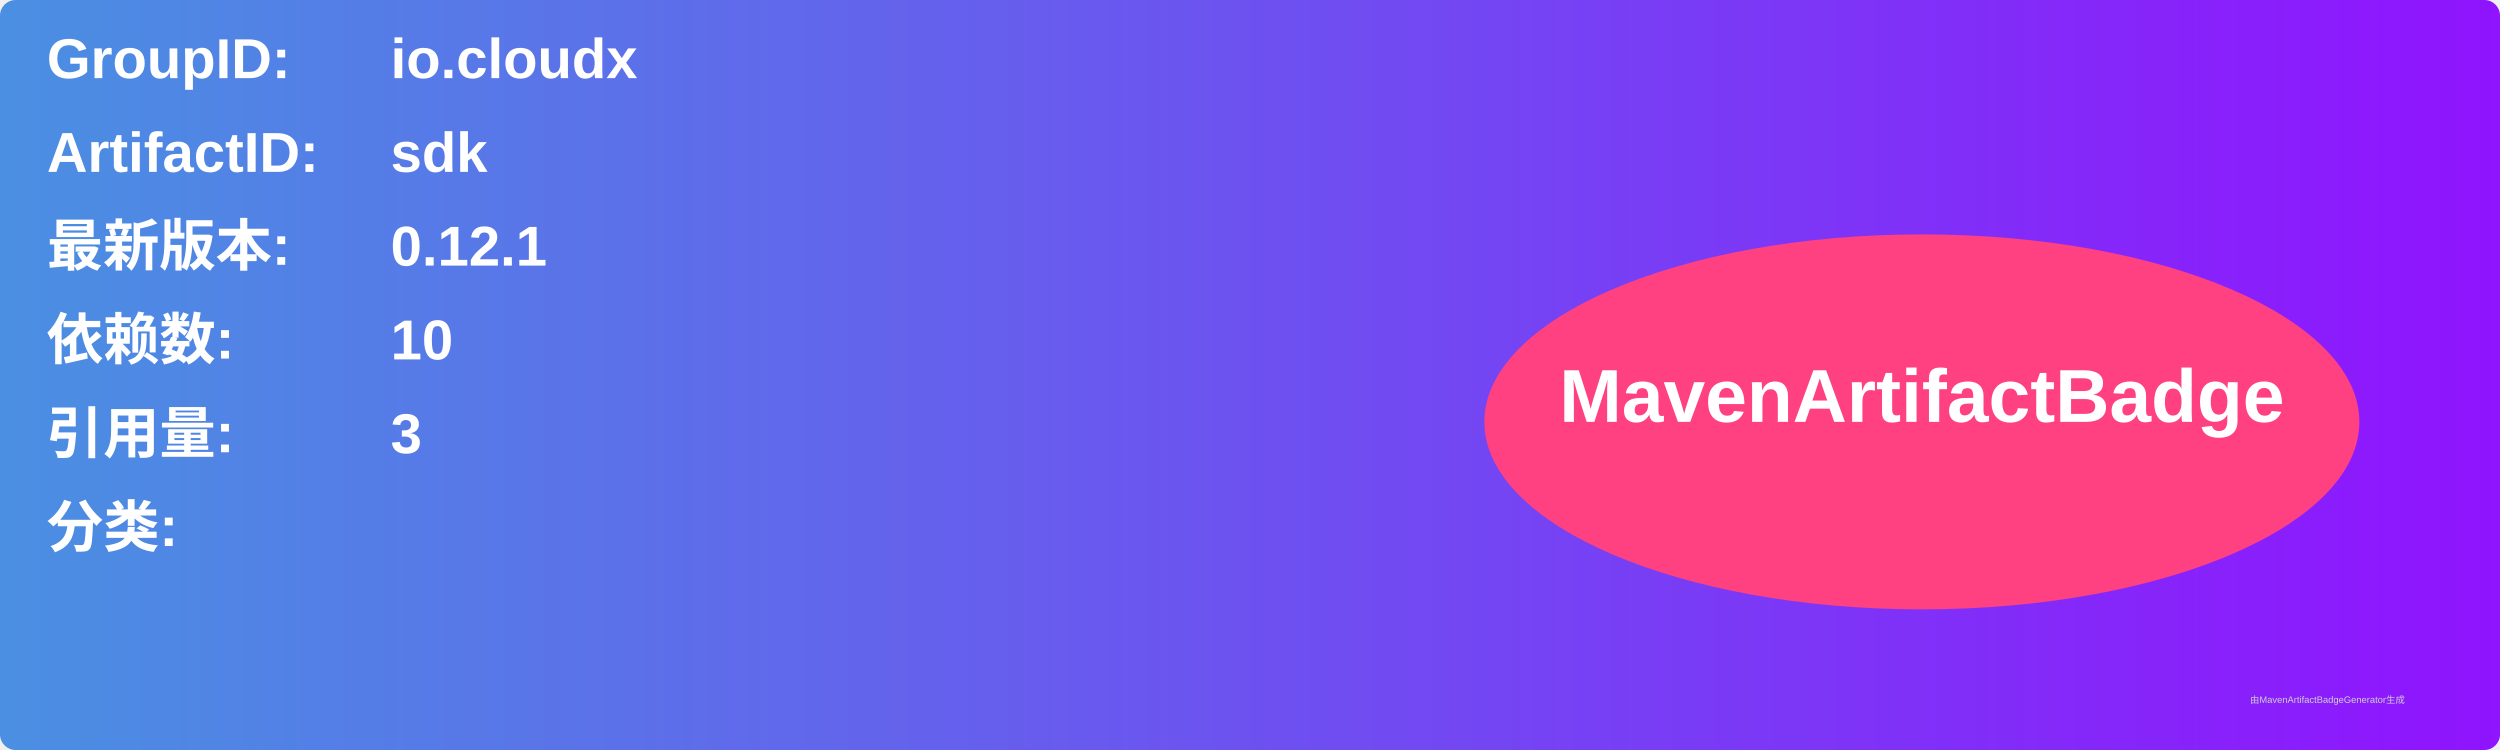
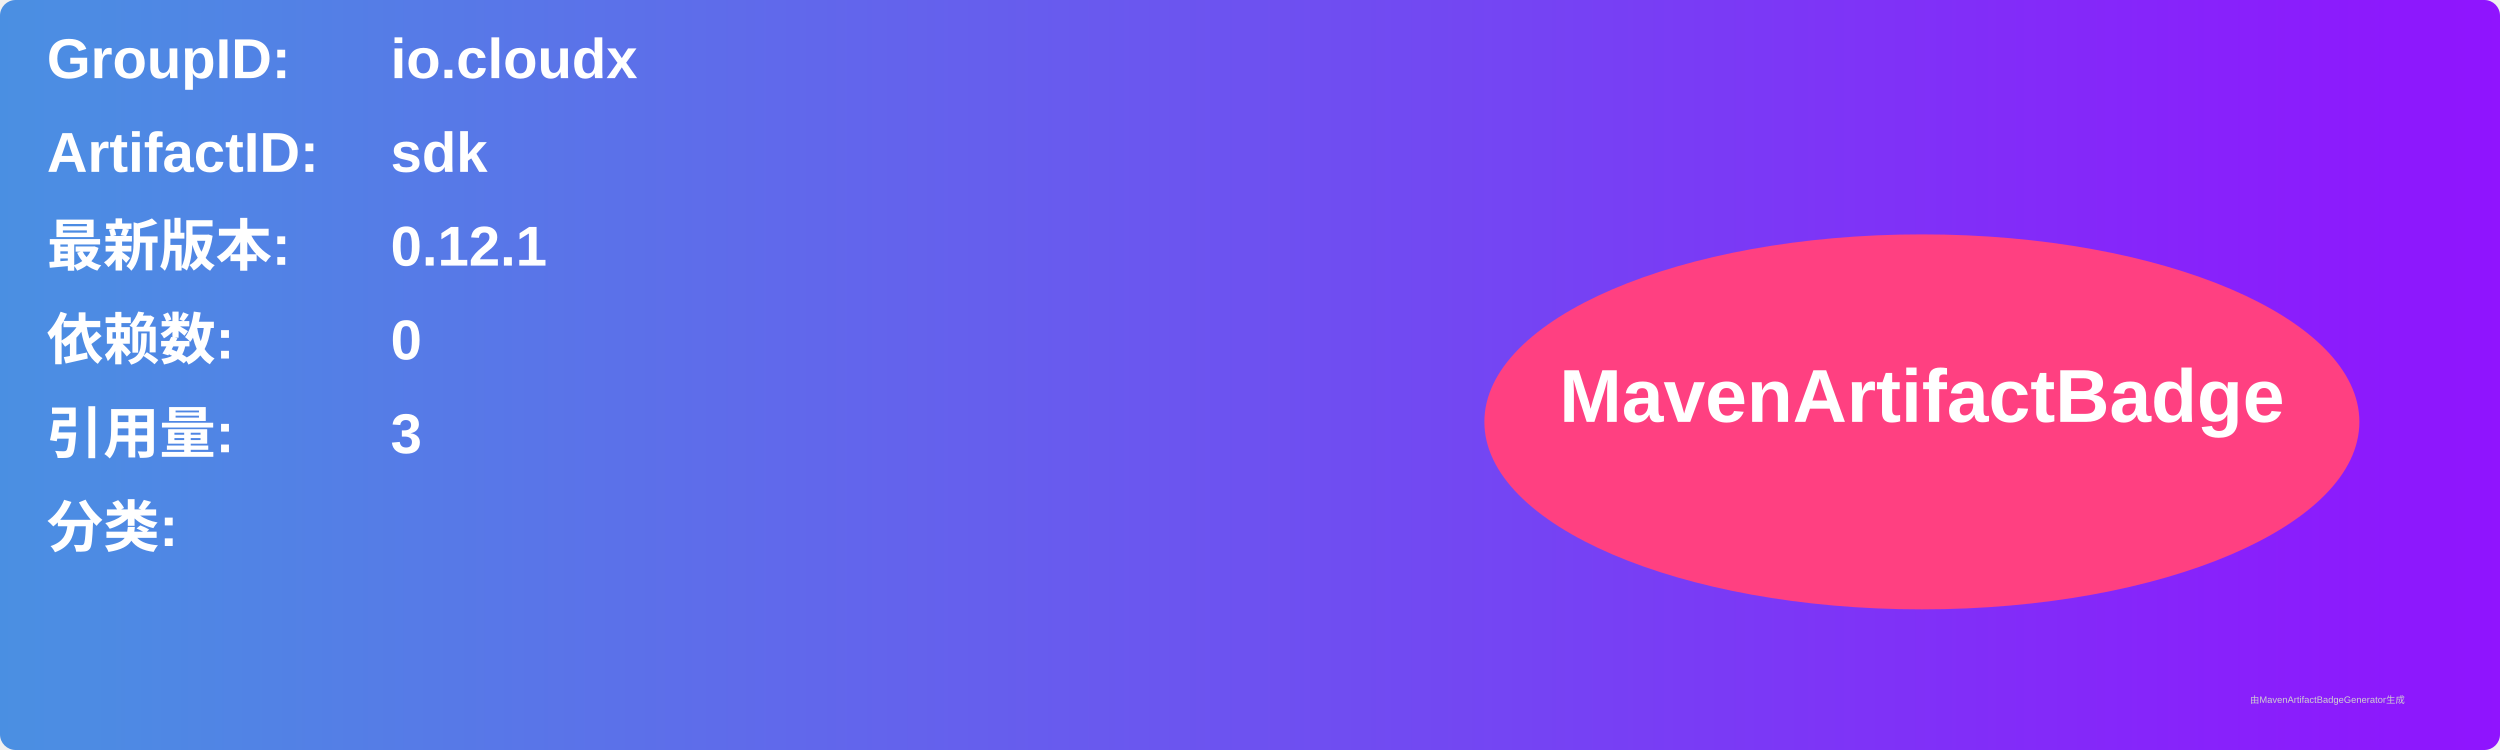
<svg xmlns="http://www.w3.org/2000/svg" width="800" height="240" viewBox="0 0 800 240">
  <linearGradient id="grad" x1="0%" y1="0%" x2="100%" y2="0%">
    <stop offset="0%" stop-color="#4a90e2" />
    <stop offset="100%" stop-color="#9013fe" />
  </linearGradient>
  <rect width="100%" height="100%" rx="5" ry="5" fill="url(#grad)" />
  <g transform="translate(15, 15)">
    <text x="0" y="10" font-family="Arial" font-size="18" fill="white" font-weight="bold" width="260">GroupID:</text>
    <text x="110" y="10" font-family="Arial" font-size="18" fill="white" font-weight="bold" width="460">io.cloudx</text>
    <text x="0" y="40" font-family="Arial" font-size="18" fill="white" font-weight="bold" width="260">ArtifactID:</text>
    <text x="110" y="40" font-family="Arial" font-size="18" fill="white" font-weight="bold" width="460">sdk</text>
    <text x="0" y="70" font-family="Arial" font-size="18" fill="white" font-weight="bold">最新版本:</text>
    <text x="110" y="70" font-family="Arial" font-size="18" fill="white" font-weight="bold">
      <tspan font-weight="bold">0.12.1</tspan>
    </text>
    <text x="0" y="100" font-family="Arial" font-size="18" fill="white" font-weight="bold">依赖数: </text>
    <text x="110" y="100" font-family="Arial" font-size="18" fill="white">
-       <tspan font-weight="bold">10</tspan>
+       <tspan font-weight="bold">0</tspan>
    </text>
    <text x="0" y="130" font-family="Arial" font-size="18" fill="white" font-weight="bold">引用量: </text>
    <text x="110" y="130" font-family="Arial" font-size="18" fill="white">
      <tspan font-weight="bold">3</tspan>
    </text>
    <text x="0" y="160" font-family="Arial" font-size="18" fill="white" font-weight="bold">分类:</text>
    <text x="10" y="190" font-family="Arial" font-size="10" fill="white">
      <tspan font-weight="bold" />
    </text>
    <ellipse cx="600" cy="120" rx="140" ry="60" fill="#ff4081" />
    <text x="600" y="120" text-anchor="middle" font-family="Arial" font-size="24" fill="white" font-weight="bold">MavenArtifactBadge</text>
  </g>
  <text x="720" y="225" font-family="Arial" font-size="3" fill="#d0d0d0">由MavenArtifactBadgeGenerator生成</text>
</svg>
